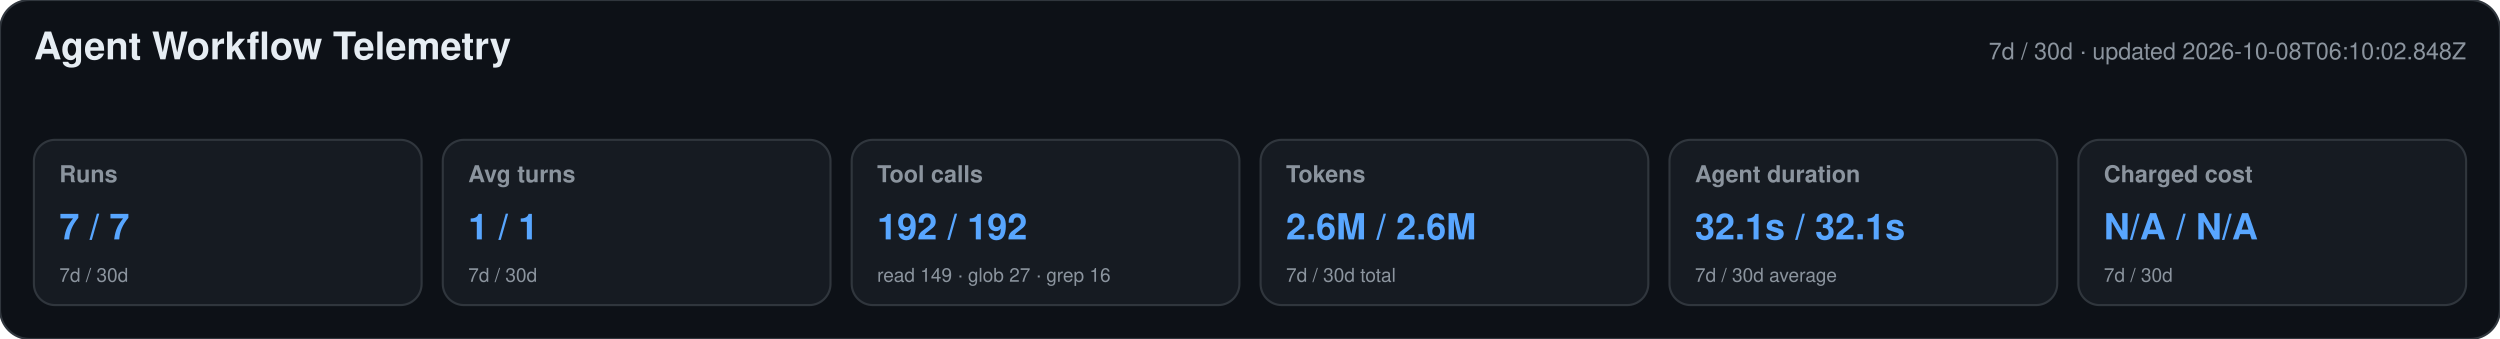
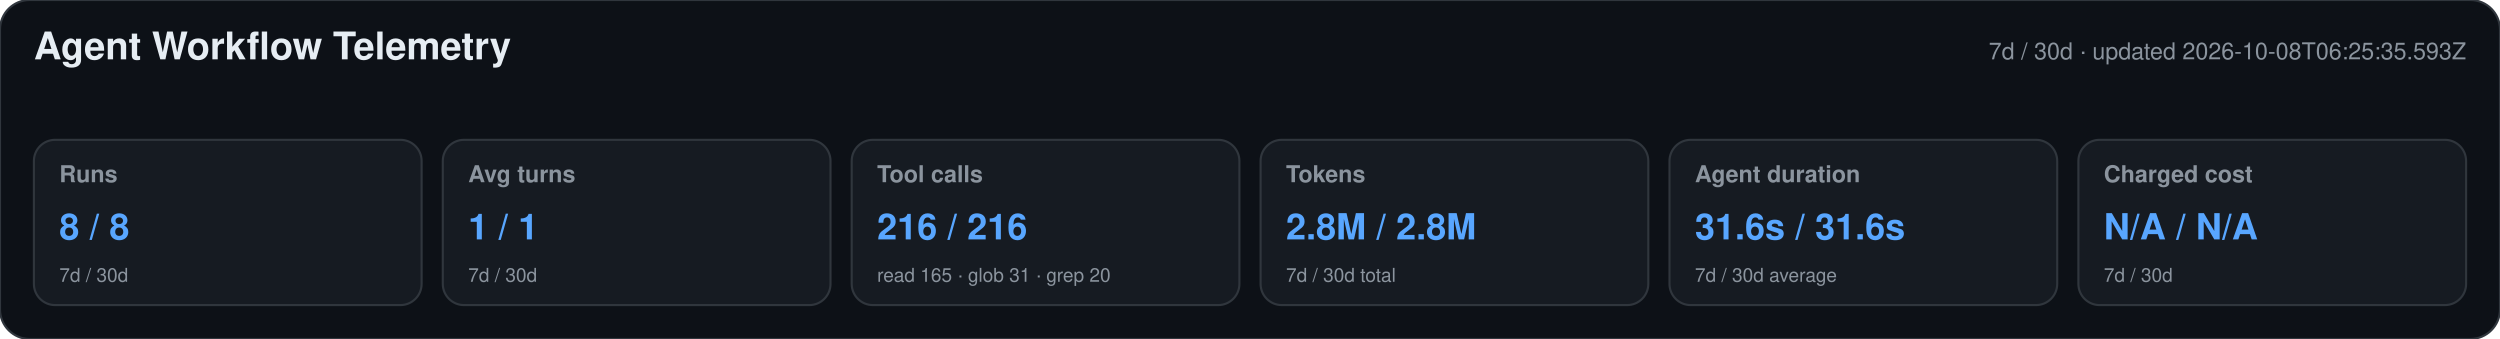
<svg xmlns="http://www.w3.org/2000/svg" width="1180" height="160" viewBox="0 0 1180 160" role="img" aria-labelledby="title desc">
  <style>text{font-family:-apple-system,BlinkMacSystemFont,"Segoe UI",Helvetica,Arial,sans-serif}.heading{font-size:18px;font-weight:650;fill:#e6edf3}.meta,.label,.secondary{fill:#8b949e}.meta,.label{font-size:11px}.label{font-weight:600}.primary{font-size:17px;font-weight:700;fill:#58a6ff}.secondary{font-size:9px}</style>
  <rect width="1180" height="160" rx="14" fill="#0d1117" stroke="#30363d" />
  <text x="16" y="28" class="heading">Agent Workflow Telemetry</text>
-   <text x="1164" y="28" text-anchor="end" class="meta">7d / 30d · updated 2026-10-08T06:10:02.848Z</text>
+   <text x="1164" y="28" text-anchor="end" class="meta">7d / 30d · updated 2026-10-08T06:25:35.593Z</text>
  <g>
    <rect x="16" y="66" width="183" height="78" rx="10" fill="#161b22" stroke="#30363d" />
    <text x="28" y="86" class="label">Runs</text>
-     <text x="28" y="113" class="primary">7 / 7</text>
+     <text x="28" y="113" class="primary">8 / 8</text>
    <text x="28" y="133" class="secondary">7d / 30d</text>
  </g>
  <g>
    <rect x="209" y="66" width="183" height="78" rx="10" fill="#161b22" stroke="#30363d" />
    <text x="221" y="86" class="label">Avg turns</text>
    <text x="221" y="113" class="primary">1 / 1</text>
    <text x="221" y="133" class="secondary">7d / 30d</text>
  </g>
  <g>
    <rect x="402" y="66" width="183" height="78" rx="10" fill="#161b22" stroke="#30363d" />
    <text x="414" y="86" class="label">Tool calls</text>
-     <text x="414" y="113" class="primary">192 / 192</text>
-     <text x="414" y="133" class="secondary">read 149 · glob 27 · grep 16</text>
+     <text x="414" y="113" class="primary">216 / 216</text>
+     <text x="414" y="133" class="secondary">read 165 · glob 31 · grep 20</text>
  </g>
  <g>
    <rect x="595" y="66" width="183" height="78" rx="10" fill="#161b22" stroke="#30363d" />
    <text x="607" y="86" class="label">Tokens</text>
-     <text x="607" y="113" class="primary">2.6M / 2.6M</text>
+     <text x="607" y="113" class="primary">2.8M / 2.8M</text>
    <text x="607" y="133" class="secondary">7d / 30d total</text>
  </g>
  <g>
    <rect x="788" y="66" width="183" height="78" rx="10" fill="#161b22" stroke="#30363d" />
    <text x="800" y="86" class="label">Agent duration</text>
-     <text x="800" y="113" class="primary">32.1s / 32.1s</text>
+     <text x="800" y="113" class="primary">31.6s / 31.6s</text>
    <text x="800" y="133" class="secondary">7d / 30d average</text>
  </g>
  <g>
    <rect x="981" y="66" width="183" height="78" rx="10" fill="#161b22" stroke="#30363d" />
    <text x="993" y="86" class="label">Charged cost</text>
    <text x="993" y="113" class="primary">N/A / N/A</text>
    <text x="993" y="133" class="secondary">7d / 30d</text>
  </g>
</svg>
